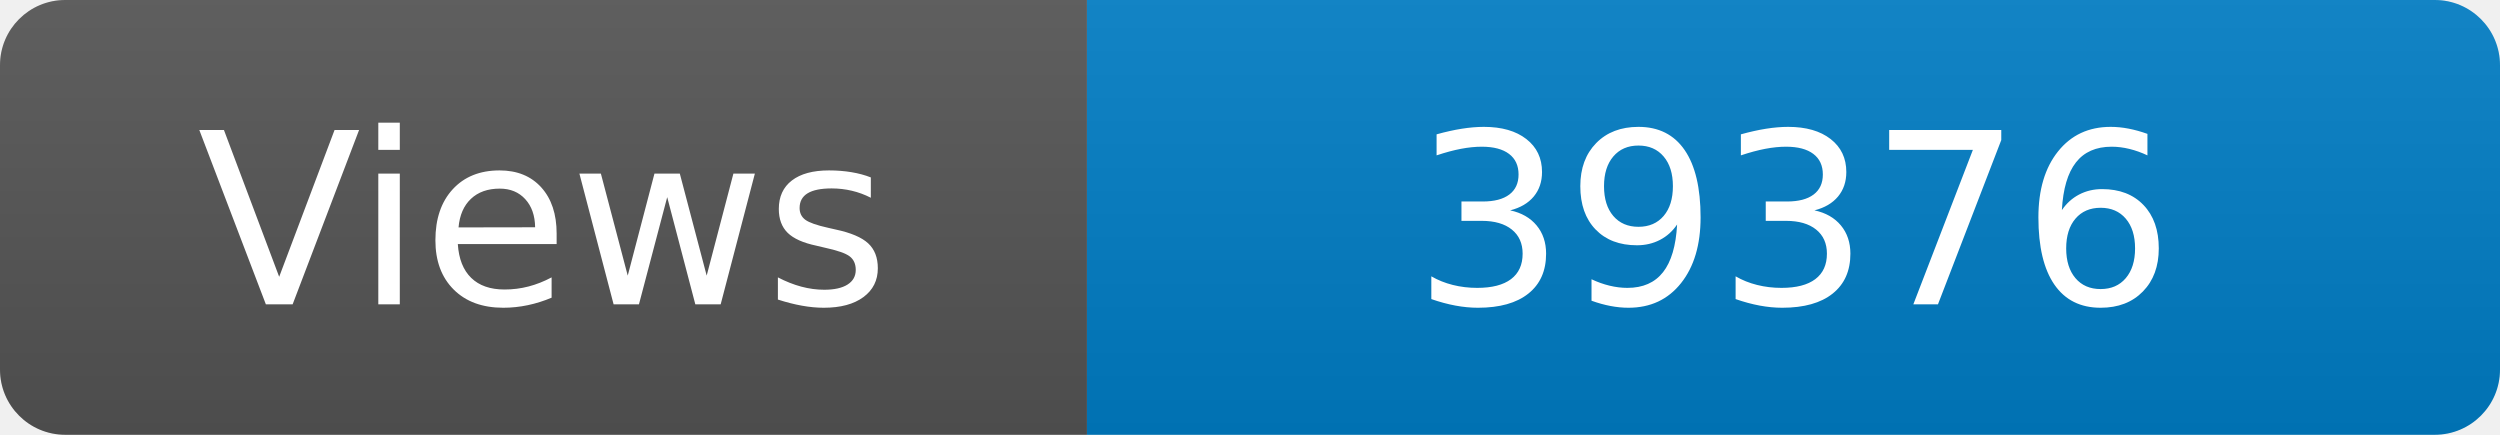
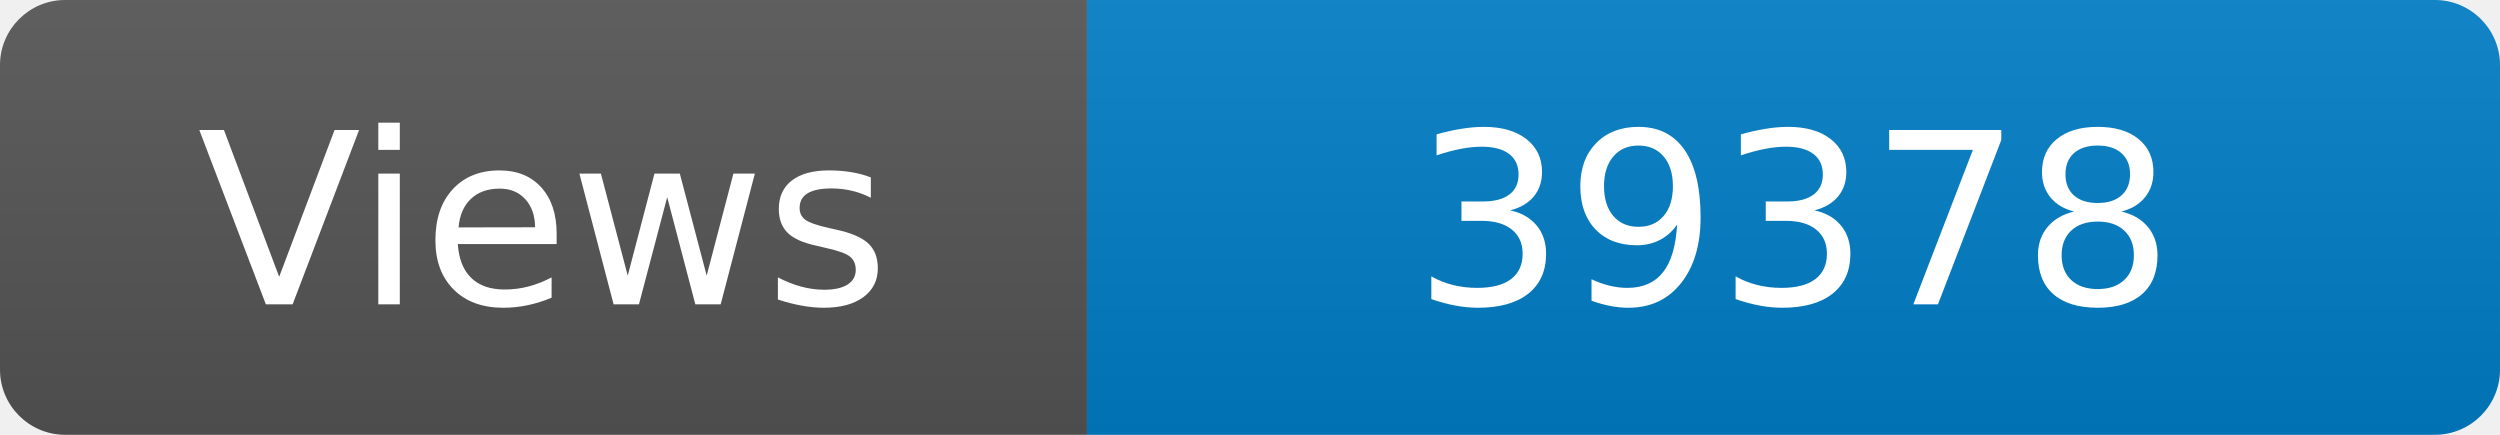
<svg xmlns="http://www.w3.org/2000/svg" width="115" height="20" role="img" aria-label="Maintained?: yes">
  <linearGradient id="s" x2="0" y2="100%">
    <stop offset="0" stop-color="#bbb" stop-opacity=".1" />
    <stop offset="1" stop-opacity=".1" />
  </linearGradient>
  <clipPath id="r">
    <rect width="115" height="20" rx="3" fill="#fff" />
  </clipPath>
  <g clip-path="url(#r)">
    <rect width="50" height="20" fill="#555" />
    <rect x="50" width="160" height="20" fill="#007ec6" />
    <rect width="115" height="20" fill="url(#s)" />
  </g>
  <g fill="#fff" text-anchor="middle" font-family="Verdana,Geneva,DejaVu Sans,sans-serif" font-size="110">
    <text x="250" y="140" transform="scale(.1)" fill="#fff">Views</text>
-     <text x="825" y="140" transform="scale(.1)" fill="#fff">39376</text>
+     <text x="825" y="140" transform="scale(.1)" fill="#fff">39378</text>
  </g>
</svg>
